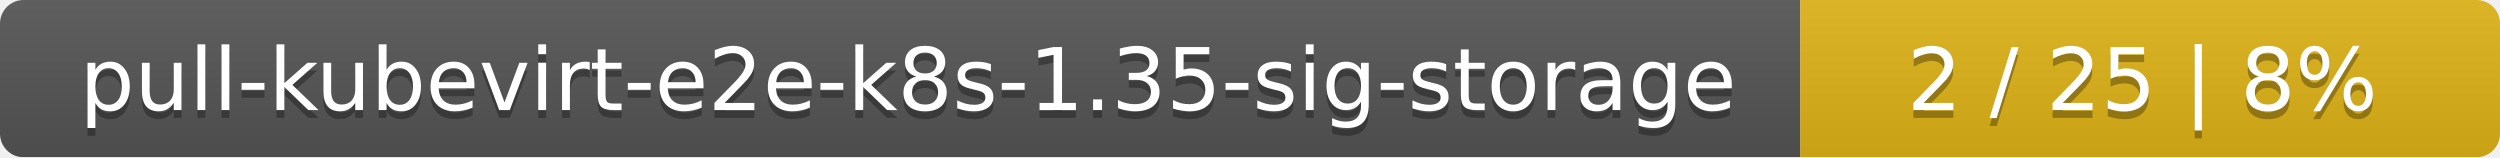
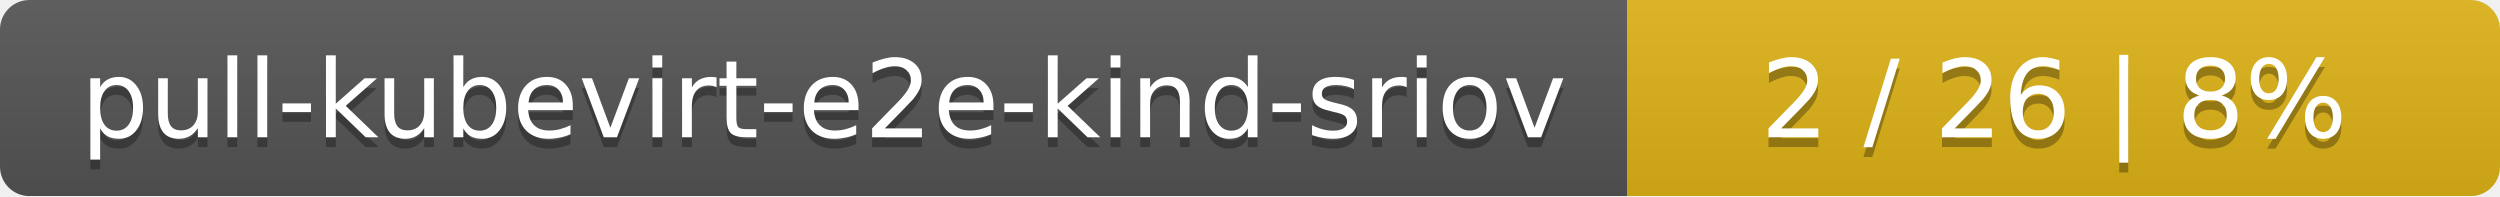
- <svg xmlns="http://www.w3.org/2000/svg" width="318" height="20">
+ <svg xmlns="http://www.w3.org/2000/svg" width="255" height="20">
  <linearGradient id="smooth" x2="0" y2="100%">
    <stop offset="0" stop-color="#bbb" stop-opacity=".1" />
    <stop offset="1" stop-opacity=".1" />
  </linearGradient>
  <mask id="round">
-     <rect width="318" height="20" rx="3" fill="#fff" />
+     <rect width="255" height="20" rx="3" fill="#fff" />
  </mask>
  <g mask="url(#round)">
-     <rect width="229" height="20" fill="#555" />
-     <rect x="229" width="89" height="20" fill="#dfb317" />
-     <rect width="318" height="20" fill="url(#smooth)" />
+     <rect width="166" height="20" fill="#555" />
+     <rect x="166" width="89" height="20" fill="#dfb317" />
+     <rect width="255" height="20" fill="url(#smooth)" />
  </g>
  <g fill="#fff" text-anchor="middle" font-family="DejaVu Sans,Verdana,Geneva,sans-serif" font-size="11">
-     <text x="115.5" y="15" fill="#010101" fill-opacity=".3">pull-kubevirt-e2e-k8s-1.35-sig-storage</text>
-     <text x="115.5" y="14">pull-kubevirt-e2e-k8s-1.35-sig-storage</text>
-     <text x="272.5" y="15" fill="#010101" fill-opacity=".3">2 / 25    |    8%</text>
-     <text x="272.5" y="14">2 / 25    |    8%</text>
+     <text x="84" y="15" fill="#010101" fill-opacity=".3">pull-kubevirt-e2e-kind-sriov</text>
+     <text x="84" y="14">pull-kubevirt-e2e-kind-sriov</text>
+     <text x="209.5" y="15" fill="#010101" fill-opacity=".3">2 / 26    |    8%</text>
+     <text x="209.5" y="14">2 / 26    |    8%</text>
  </g>
</svg>
